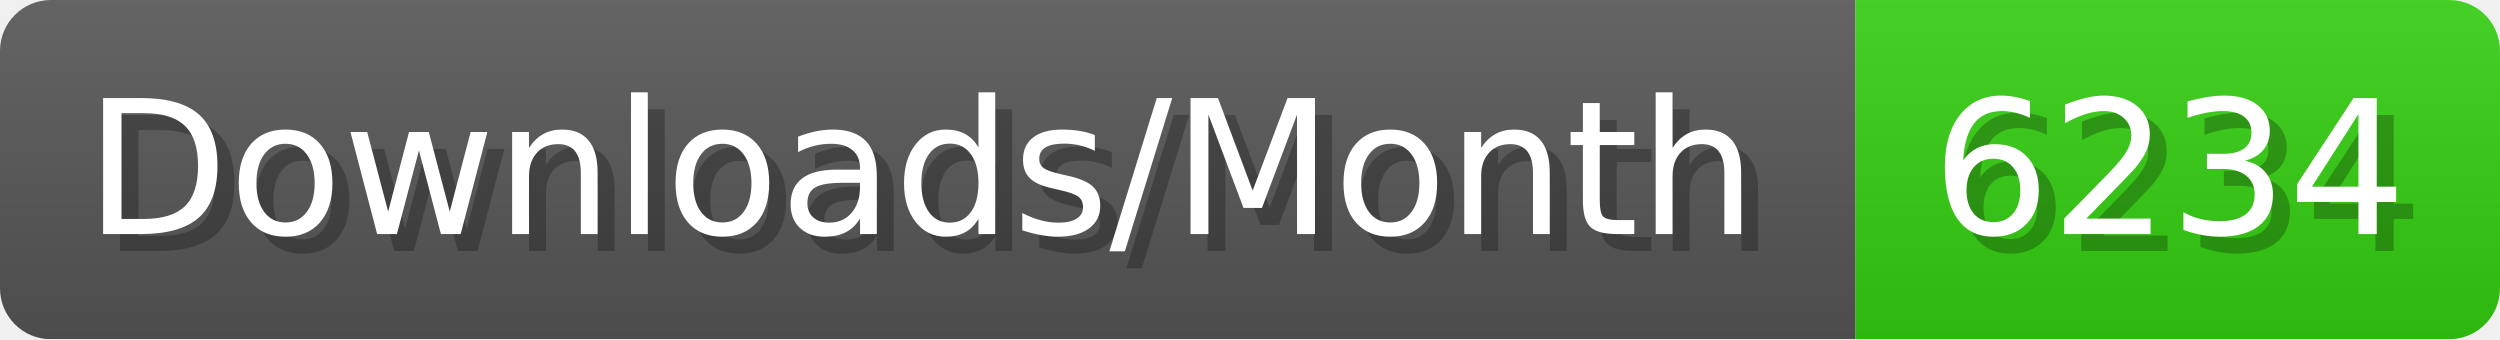
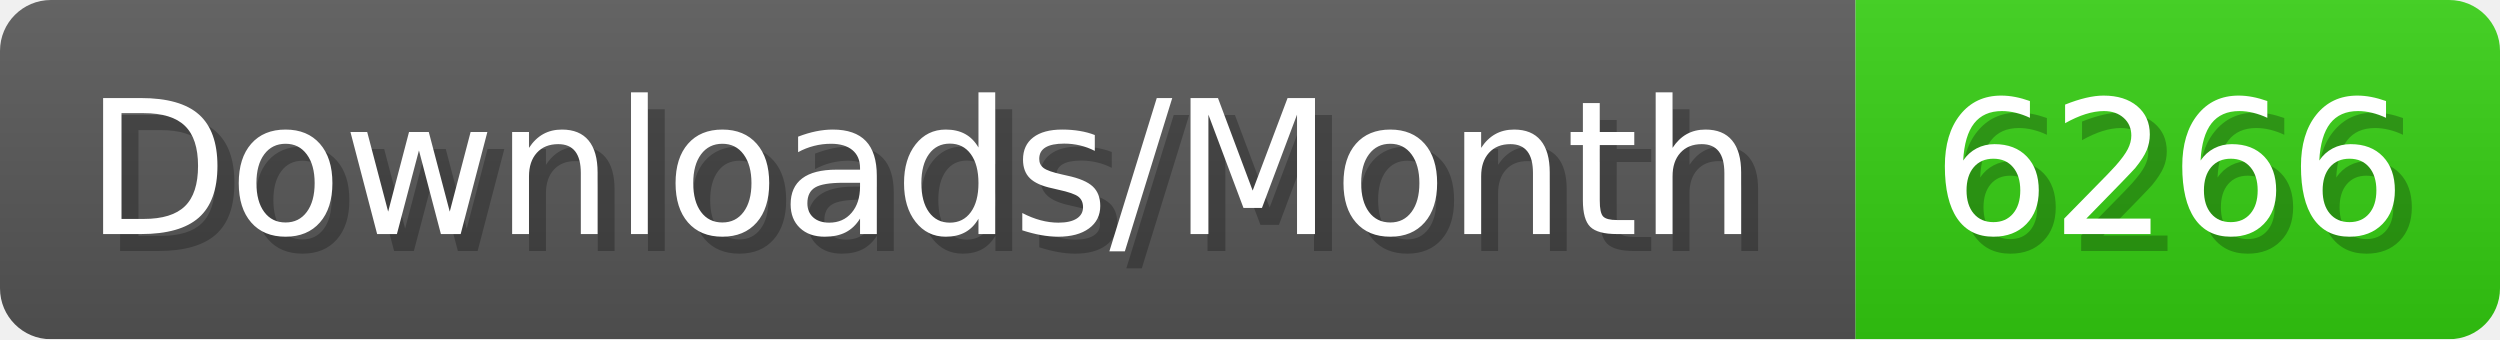
- <svg xmlns="http://www.w3.org/2000/svg" width="147.4" height="20" viewBox="0 0 1474 200" role="img" aria-label="Downloads/Month: 6234">
+ <svg xmlns="http://www.w3.org/2000/svg" width="147.4" height="20" viewBox="0 0 1474 200" role="img" aria-label="Downloads/Month: 6266">
  <linearGradient id="YlXUI" x2="0" y2="100%">
    <stop offset="0" stop-opacity=".1" stop-color="#EEE" />
    <stop offset="1" stop-opacity=".1" />
  </linearGradient>
  <mask id="JHhop">
    <rect width="1474" height="200" rx="30" fill="#FFF" />
  </mask>
  <g mask="url(#JHhop)">
    <rect width="1094" height="200" fill="#555" />
    <rect width="380" height="200" fill="#3C1" x="1094" />
    <rect width="1474" height="200" fill="url(#YlXUI)" />
  </g>
  <g aria-hidden="true" fill="#fff" text-anchor="start" font-family="Verdana,DejaVu Sans,sans-serif" font-size="110">
    <text x="60" y="148" textLength="994" fill="#000" opacity="0.25">Downloads/Month</text>
    <text x="50" y="138" textLength="994">Downloads/Month</text>
-     <text x="1149" y="148" textLength="280" fill="#000" opacity="0.25">6234</text>
-     <text x="1139" y="138" textLength="280">6234</text>
+     <text x="1149" y="148" textLength="280" fill="#000" opacity="0.25">6266</text>
+     <text x="1139" y="138" textLength="280">6266</text>
  </g>
</svg>
